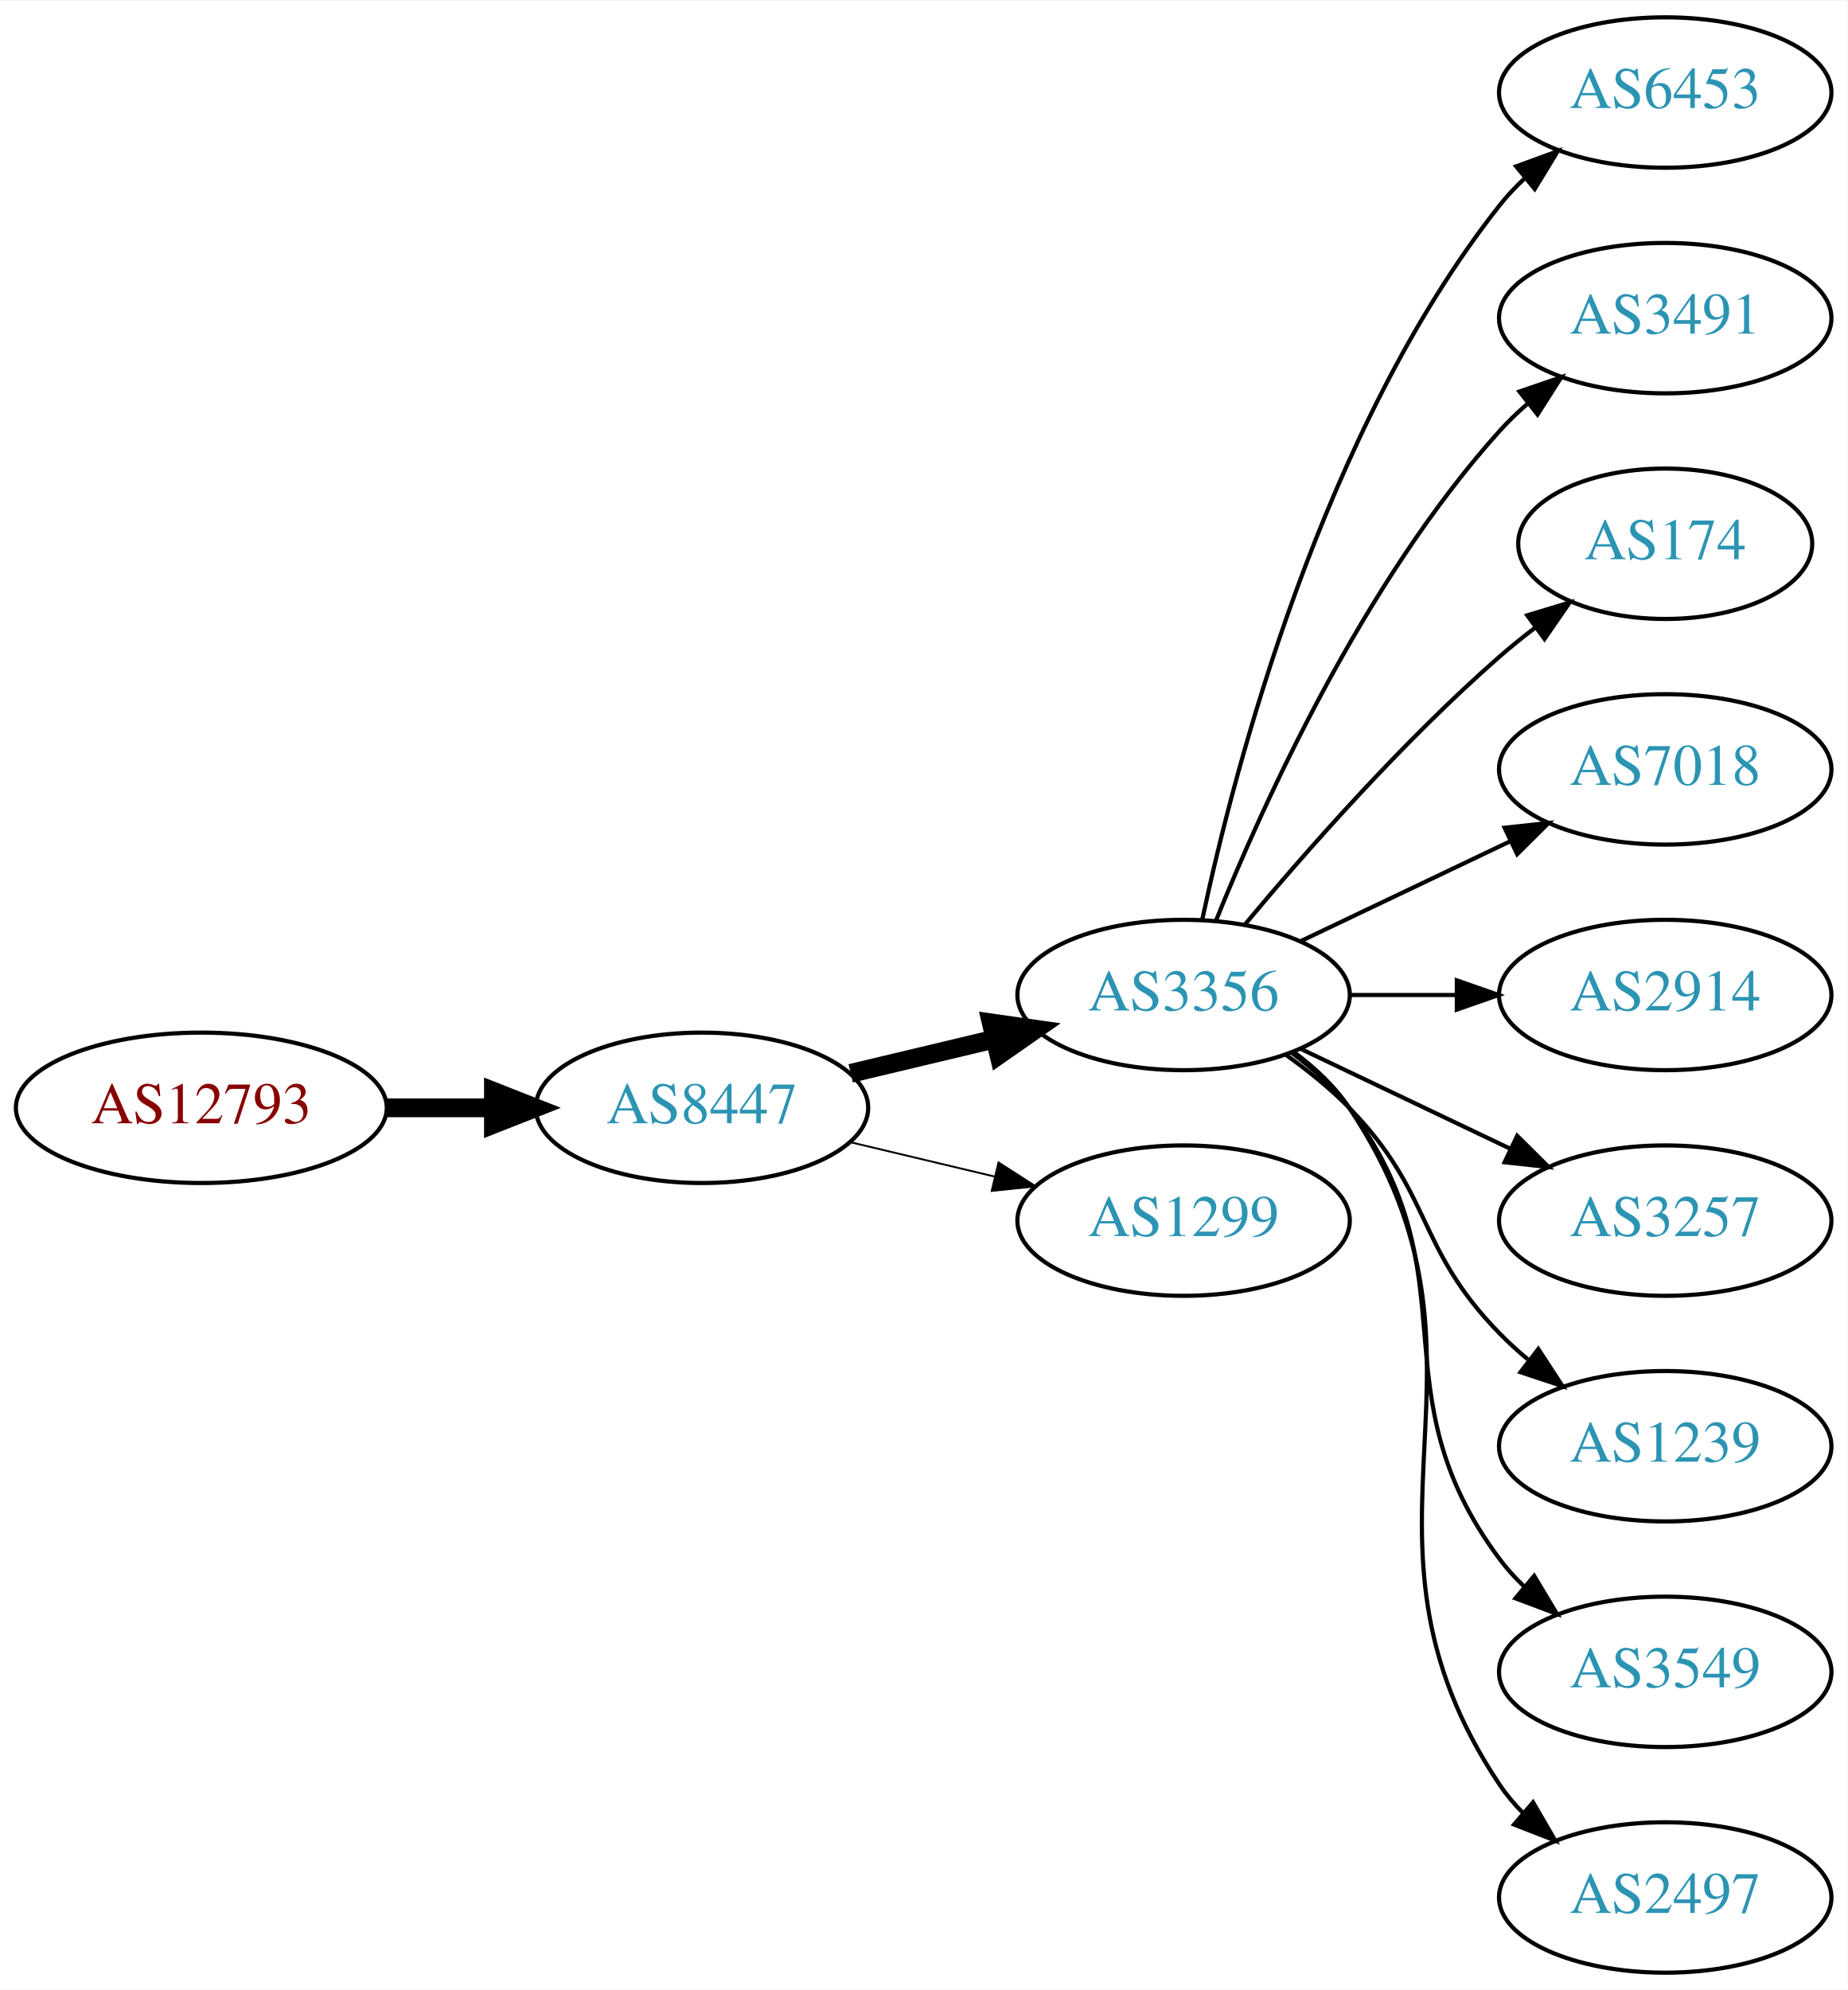
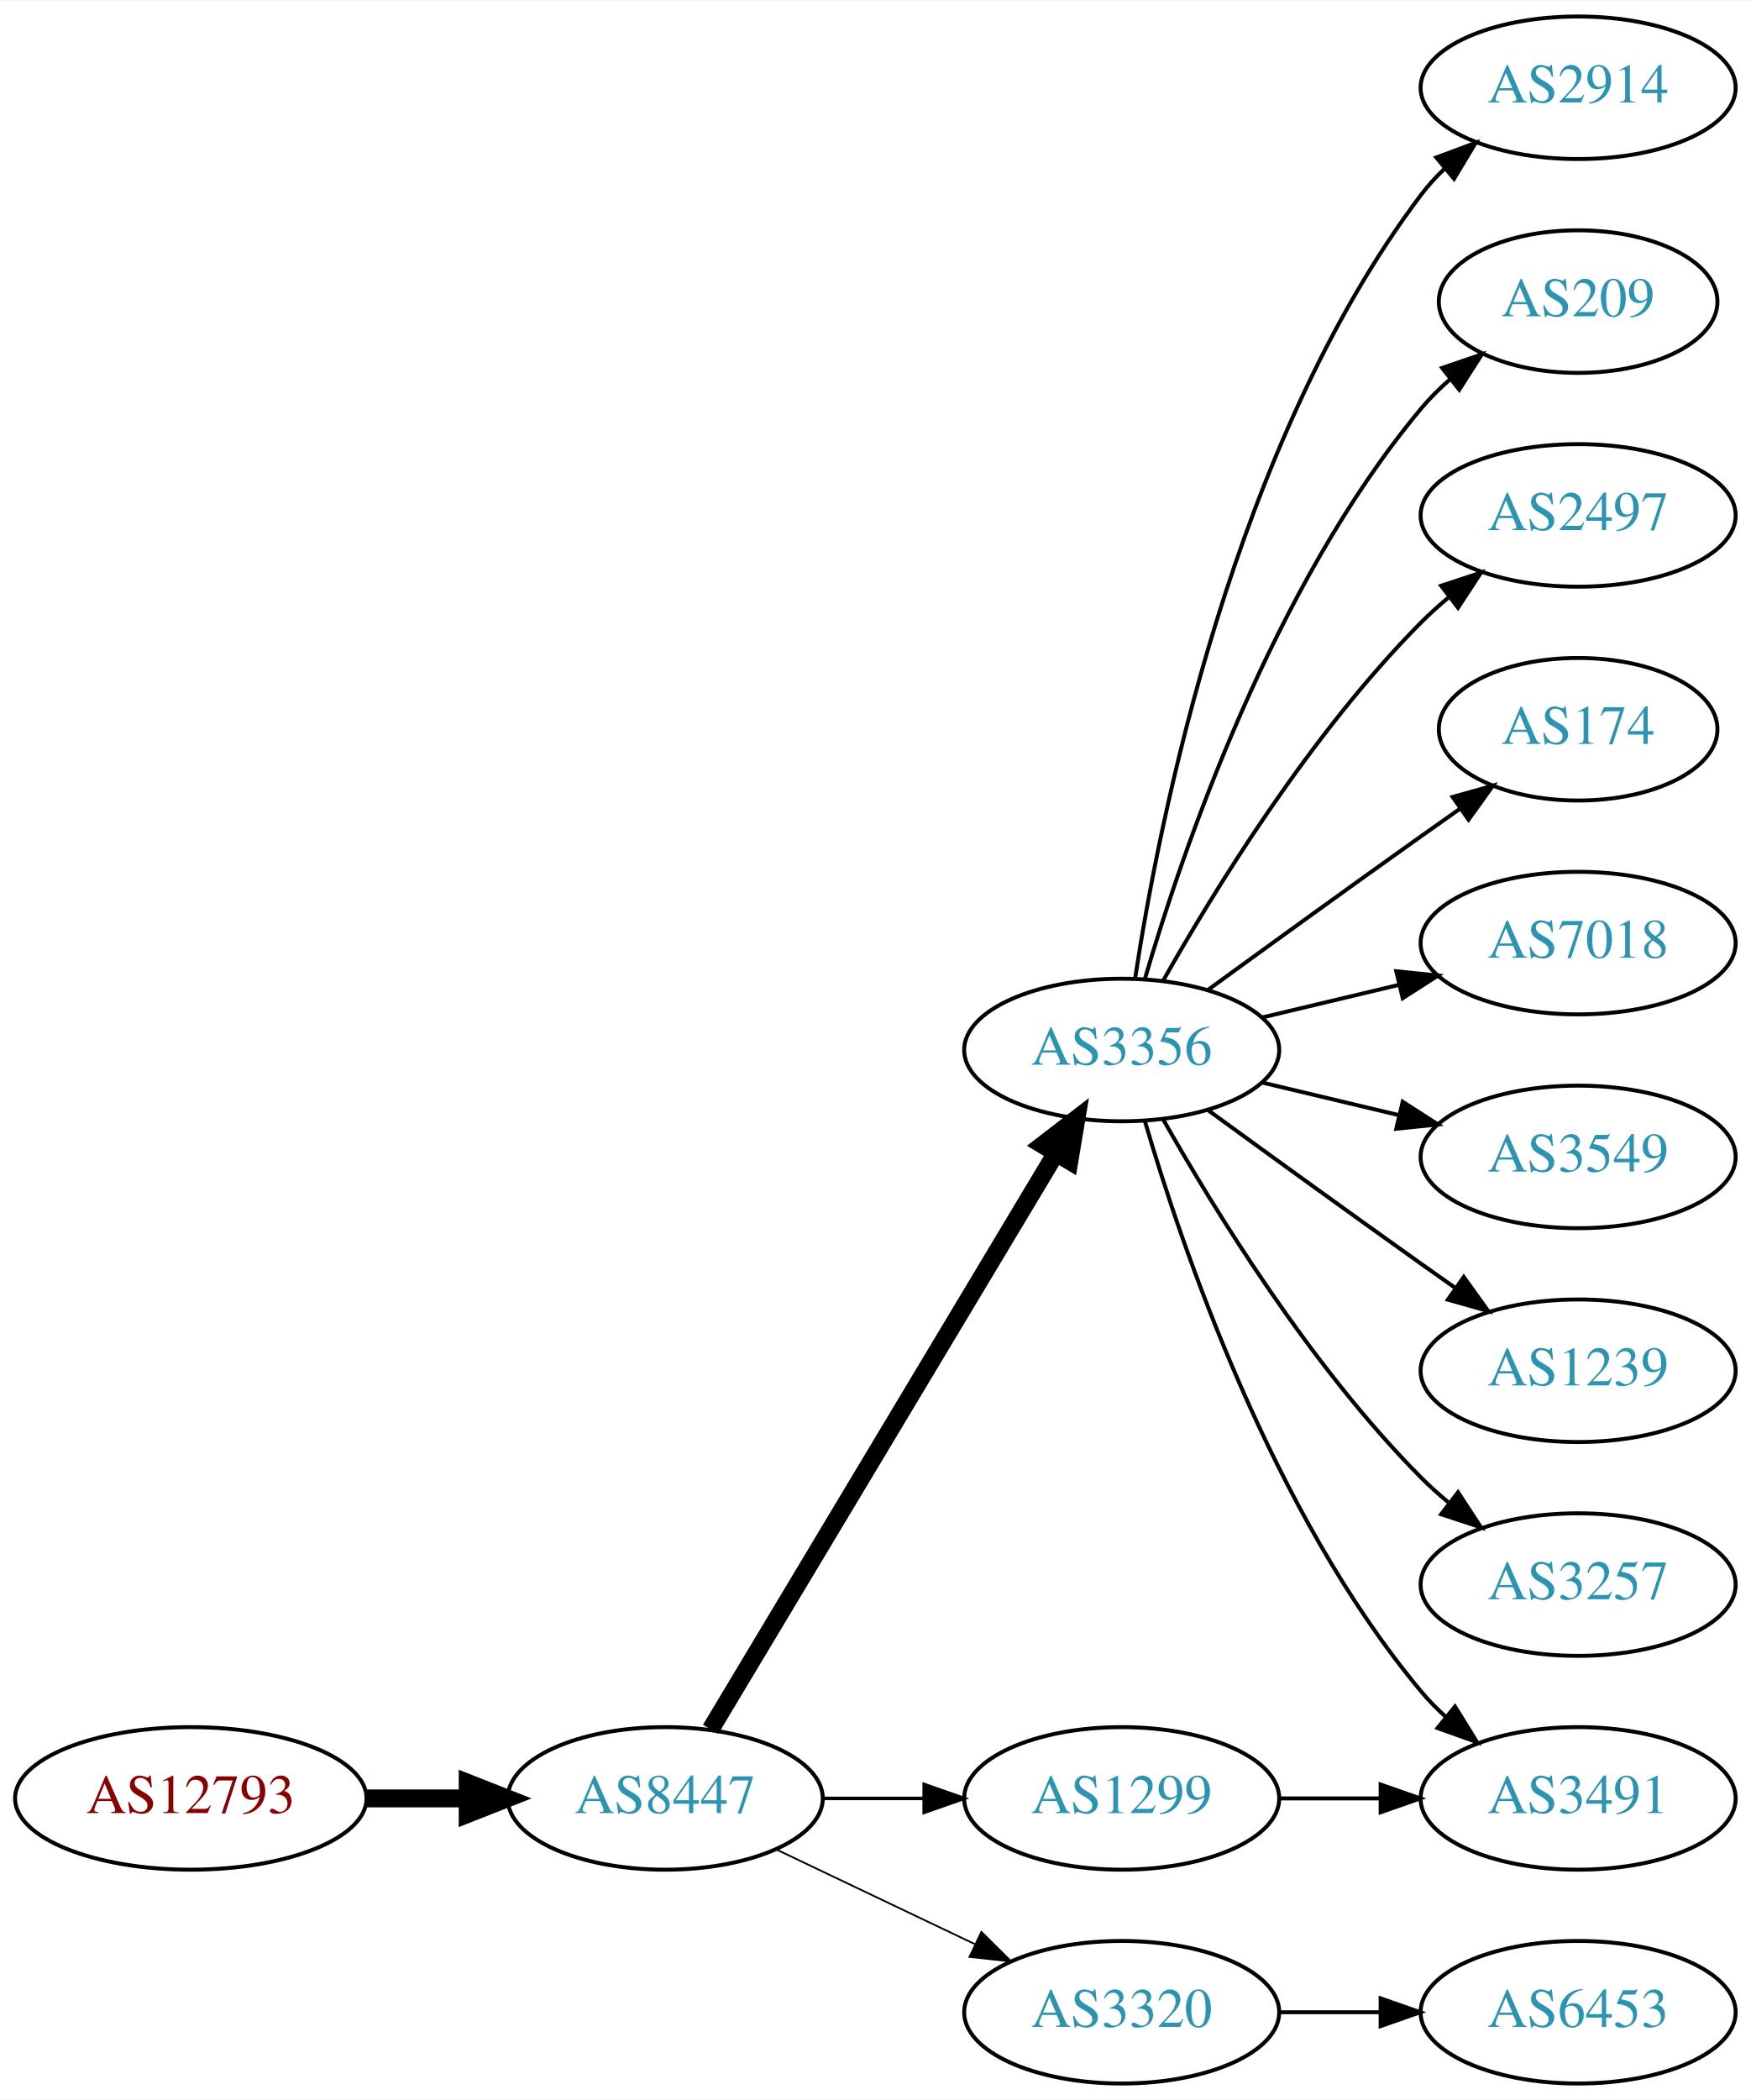
- <svg xmlns="http://www.w3.org/2000/svg" xmlns:xlink="http://www.w3.org/1999/xlink" width="442pt" height="476pt" viewBox="0.00 0.00 442.27 476.00">
-   <g id="graph0" class="graph" transform="scale(1 1) rotate(0) translate(4 472)">
-     <polygon fill="white" stroke="none" points="-4,4 -4,-472 438.271,-472 438.271,4 -4,4" />
+ <svg xmlns="http://www.w3.org/2000/svg" xmlns:xlink="http://www.w3.org/1999/xlink" width="442pt" height="530pt" viewBox="0.00 0.00 442.27 530.00">
+   <g id="graph0" class="graph" transform="scale(1 1) rotate(0) translate(4 526)">
+     <polygon fill="white" stroke="none" points="-4,4 -4,-526 438.271,-526 438.271,4 -4,4" />
    <g id="node1" class="node">
      <g id="a_node1">
        <a xlink:href="/asn/12793" xlink:title="AS12793 ~ A1 Telekom Austria AG [AT]">
-           <ellipse fill="#ffffff" stroke="black" cx="44.196" cy="-207" rx="44.393" ry="18" />
-           <text text-anchor="middle" x="44.196" y="-203.3" font-family="Times,serif" font-size="14.00" fill="#880000">AS12793</text>
+           <ellipse fill="#ffffff" stroke="black" cx="44.196" cy="-72" rx="44.393" ry="18" />
+           <text text-anchor="middle" x="44.196" y="-68.3" font-family="Times,serif" font-size="14.00" fill="#880000">AS12793</text>
        </a>
      </g>
    </g>
    <g id="node2" class="node">
      <g id="a_node2">
        <a xlink:href="/asn/8447" xlink:title="AS8447 ~ A1 Telekom Austria AG [AT]">
-           <ellipse fill="#ffffff" stroke="black" cx="164.039" cy="-207" rx="39.794" ry="18" />
-           <text text-anchor="middle" x="164.039" y="-203.3" font-family="Times,serif" font-size="14.00" fill="#2c94b3">AS8447</text>
+           <ellipse fill="#ffffff" stroke="black" cx="164.039" cy="-72" rx="39.794" ry="18" />
+           <text text-anchor="middle" x="164.039" y="-68.3" font-family="Times,serif" font-size="14.00" fill="#2c94b3">AS8447</text>
        </a>
      </g>
    </g>
    <g id="edge1" class="edge">
-       <path fill="none" stroke="black" stroke-width="4.5" d="M88.407,-207C96.72,-207 105.482,-207 113.965,-207" />
-       <polygon fill="black" stroke="black" stroke-width="4.5" points="114.123,-210.938 124.123,-207 114.123,-203.063 114.123,-210.938" />
+       <path fill="none" stroke="black" stroke-width="4.5" d="M88.407,-72C96.72,-72 105.482,-72 113.965,-72" />
+       <polygon fill="black" stroke="black" stroke-width="4.5" points="114.123,-75.938 124.123,-72 114.123,-68.063 114.123,-75.938" />
    </g>
    <g id="node3" class="node">
      <g id="a_node3">
        <a xlink:href="/asn/3356" xlink:title="AS3356 ~ Level 3 Parent, LLC [US]">
-           <ellipse fill="#ffffff" stroke="black" cx="279.332" cy="-234" rx="39.794" ry="18" />
-           <text text-anchor="middle" x="279.332" y="-230.3" font-family="Times,serif" font-size="14.00" fill="#2c94b3">AS3356</text>
+           <ellipse fill="#ffffff" stroke="black" cx="279.332" cy="-261" rx="39.794" ry="18" />
+           <text text-anchor="middle" x="279.332" y="-257.3" font-family="Times,serif" font-size="14.00" fill="#2c94b3">AS3356</text>
        </a>
      </g>
    </g>
    <g id="edge2" class="edge">
-       <path fill="none" stroke="black" stroke-width="4.5" d="M199.646,-215.248C210.517,-217.838 222.671,-220.735 234.114,-223.462" />
-       <polygon fill="black" stroke="black" stroke-width="4.5" points="233.296,-227.315 243.936,-225.803 235.122,-219.654 233.296,-227.315" />
+       <path fill="none" stroke="black" stroke-width="4.5" d="M175.494,-89.442C195.475,-122.775 239.18,-195.686 262.666,-234.866" />
+       <polygon fill="black" stroke="black" stroke-width="4.5" points="259.383,-237.048 267.902,-243.6 266.137,-232.999 259.383,-237.048" />
    </g>
    <g id="node4" class="node">
      <g id="a_node4">
        <a xlink:href="/asn/1299" xlink:title="AS1299 ~ Telia Carrier [EU]">
-           <ellipse fill="#ffffff" stroke="black" cx="279.332" cy="-180" rx="39.794" ry="18" />
-           <text text-anchor="middle" x="279.332" y="-176.3" font-family="Times,serif" font-size="14.00" fill="#2c94b3">AS1299</text>
+           <ellipse fill="#ffffff" stroke="black" cx="279.332" cy="-72" rx="39.794" ry="18" />
+           <text text-anchor="middle" x="279.332" y="-68.3" font-family="Times,serif" font-size="14.00" fill="#2c94b3">AS1299</text>
        </a>
      </g>
    </g>
    <g id="edge3" class="edge">
-       <path fill="none" stroke="black" stroke-width="0.45" d="M199.646,-198.752C210.517,-196.162 222.671,-193.265 234.114,-190.538" />
-       <polygon fill="black" stroke="black" stroke-width="0.45" points="235.02,-193.92 243.936,-188.197 233.397,-187.111 235.02,-193.92" />
+       <path fill="none" stroke="black" stroke-width="0.9" d="M203.711,-72C211.914,-72 220.678,-72 229.21,-72" />
+       <polygon fill="black" stroke="black" stroke-width="0.9" points="229.449,-75.5 239.449,-72 229.449,-68.5 229.449,-75.5" />
    </g>
    <g id="node5" class="node">
      <g id="a_node5">
-         <a xlink:href="/asn/6453" xlink:title="AS6453 ~ TATA COMMUNICATIONS (AMERICA) INC [US]">
-           <ellipse fill="#ffffff" stroke="black" cx="394.625" cy="-450" rx="39.794" ry="18" />
-           <text text-anchor="middle" x="394.625" y="-446.3" font-family="Times,serif" font-size="14.00" fill="#2c94b3">AS6453</text>
+         <a xlink:href="/asn/3320" xlink:title="AS3320 ~ DTAG [DE]">
+           <ellipse fill="#ffffff" stroke="black" cx="279.332" cy="-18" rx="39.794" ry="18" />
+           <text text-anchor="middle" x="279.332" y="-14.3" font-family="Times,serif" font-size="14.00" fill="#2c94b3">AS3320</text>
        </a>
      </g>
    </g>
    <g id="edge4" class="edge">
-       <path fill="none" stroke="black" d="M283.822,-252.16C291.453,-288.03 312.445,-369.155 354.978,-423 356.785,-425.288 358.838,-427.462 361.033,-429.51" />
-       <polygon fill="black" stroke="black" points="358.944,-432.323 368.893,-435.966 363.387,-426.914 358.944,-432.323" />
+       <path fill="none" stroke="black" stroke-width="0.45" d="M192.175,-59.066C207.169,-51.919 225.99,-42.948 242.213,-35.215" />
+       <polygon fill="black" stroke="black" stroke-width="0.45" points="243.895,-38.291 251.417,-30.829 240.884,-31.972 243.895,-38.291" />
    </g>
    <g id="node6" class="node">
      <g id="a_node6">
-         <a xlink:href="/asn/3491" xlink:title="AS3491 ~ PCCW Global, Inc. [US]">
-           <ellipse fill="#ffffff" stroke="black" cx="394.625" cy="-396" rx="39.794" ry="18" />
-           <text text-anchor="middle" x="394.625" y="-392.3" font-family="Times,serif" font-size="14.00" fill="#2c94b3">AS3491</text>
+         <a xlink:href="/asn/2914" xlink:title="AS2914 ~ NTT America, Inc. [US]">
+           <ellipse fill="#ffffff" stroke="black" cx="394.625" cy="-504" rx="39.794" ry="18" />
+           <text text-anchor="middle" x="394.625" y="-500.3" font-family="Times,serif" font-size="14.00" fill="#2c94b3">AS2914</text>
        </a>
      </g>
    </g>
    <g id="edge5" class="edge">
-       <path fill="none" stroke="black" d="M287.079,-251.787C298.13,-279.243 322.184,-332.578 354.978,-369 356.98,-371.224 359.199,-373.363 361.532,-375.397" />
-       <polygon fill="black" stroke="black" points="359.73,-378.433 369.751,-381.873 364.062,-372.935 359.73,-378.433" />
+       <path fill="none" stroke="black" d="M282.708,-278.986C288.682,-318.422 307.393,-413.995 354.978,-477 356.735,-479.327 358.752,-481.529 360.922,-483.596" />
+       <polygon fill="black" stroke="black" points="358.806,-486.389 368.734,-490.088 363.28,-481.005 358.806,-486.389" />
    </g>
    <g id="node7" class="node">
      <g id="a_node7">
+         <a xlink:href="/asn/209" xlink:title="AS209 ~ CenturyLink Communications, LLC [US]">
+           <ellipse fill="#ffffff" stroke="black" cx="394.625" cy="-450" rx="35.194" ry="18" />
+           <text text-anchor="middle" x="394.625" y="-446.3" font-family="Times,serif" font-size="14.00" fill="#2c94b3">AS209</text>
+         </a>
+       </g>
+     </g>
+     <g id="edge6" class="edge">
+       <path fill="none" stroke="black" d="M285.206,-279.002C294.52,-310.844 317.336,-377.981 354.978,-423 357.131,-425.574 359.585,-428.017 362.189,-430.303" />
+       <polygon fill="black" stroke="black" points="360.273,-433.249 370.3,-436.672 364.596,-427.743 360.273,-433.249" />
+     </g>
+     <g id="node8" class="node">
+       <g id="a_node8">
+         <a xlink:href="/asn/2497" xlink:title="AS2497 ~ Internet Initiative Japan Inc. [JP]">
+           <ellipse fill="#ffffff" stroke="black" cx="394.625" cy="-396" rx="39.794" ry="18" />
+           <text text-anchor="middle" x="394.625" y="-392.3" font-family="Times,serif" font-size="14.00" fill="#2c94b3">AS2497</text>
+         </a>
+       </g>
+     </g>
+     <g id="edge7" class="edge">
+       <path fill="none" stroke="black" d="M289.791,-278.49C302.573,-301.096 327.005,-340.886 354.978,-369 357.089,-371.121 359.385,-373.188 361.77,-375.171" />
+       <polygon fill="black" stroke="black" points="360.023,-378.242 370.086,-381.556 364.286,-372.69 360.023,-378.242" />
+     </g>
+     <g id="node9" class="node">
+       <g id="a_node9">
        <a xlink:href="/asn/174" xlink:title="AS174 ~ Cogent Communications [US]">
          <ellipse fill="#ffffff" stroke="black" cx="394.625" cy="-342" rx="35.194" ry="18" />
          <text text-anchor="middle" x="394.625" y="-338.3" font-family="Times,serif" font-size="14.00" fill="#2c94b3">AS174</text>
        </a>
      </g>
    </g>
-     <g id="edge6" class="edge">
-       <path fill="none" stroke="black" d="M293.962,-250.817C308.244,-267.929 331.791,-294.745 354.978,-315 357.648,-317.332 360.521,-319.648 363.451,-321.886" />
-       <polygon fill="black" stroke="black" points="361.602,-324.87 371.742,-327.939 365.729,-319.216 361.602,-324.87" />
+     <g id="edge8" class="edge">
+       <path fill="none" stroke="black" d="M301.18,-276.222C316.114,-287.091 336.727,-302.025 354.978,-315 358.188,-317.282 361.557,-319.661 364.912,-322.018" />
+       <polygon fill="black" stroke="black" points="362.924,-324.899 373.123,-327.77 366.94,-319.166 362.924,-324.899" />
    </g>
-     <g id="node8" class="node">
-       <g id="a_node8">
+     <g id="node10" class="node">
+       <g id="a_node10">
+         <a xlink:href="/asn/3491" xlink:title="AS3491 ~ PCCW Global, Inc. [US]">
+           <ellipse fill="#ffffff" stroke="black" cx="394.625" cy="-72" rx="39.794" ry="18" />
+           <text text-anchor="middle" x="394.625" y="-68.3" font-family="Times,serif" font-size="14.00" fill="#2c94b3">AS3491</text>
+         </a>
+       </g>
+     </g>
+     <g id="edge9" class="edge">
+       <path fill="none" stroke="black" d="M285.206,-242.998C294.52,-211.156 317.336,-144.019 354.978,-99 356.848,-96.763 358.947,-94.626 361.173,-92.604" />
+       <polygon fill="black" stroke="black" points="363.52,-95.207 369.092,-86.196 359.116,-89.766 363.52,-95.207" />
+     </g>
+     <g id="node11" class="node">
+       <g id="a_node11">
        <a xlink:href="/asn/7018" xlink:title="AS7018 ~ AT&amp;T Services, Inc. [US]">
          <ellipse fill="#ffffff" stroke="black" cx="394.625" cy="-288" rx="39.794" ry="18" />
          <text text-anchor="middle" x="394.625" y="-284.3" font-family="Times,serif" font-size="14.00" fill="#2c94b3">AS7018</text>
        </a>
      </g>
    </g>
-     <g id="edge7" class="edge">
-       <path fill="none" stroke="black" d="M307.468,-246.934C322.462,-254.081 341.283,-263.052 357.506,-270.785" />
-       <polygon fill="black" stroke="black" points="356.177,-274.028 366.71,-275.171 359.188,-267.709 356.177,-274.028" />
-     </g>
-     <g id="node9" class="node">
-       <g id="a_node9">
-         <a xlink:href="/asn/2914" xlink:title="AS2914 ~ NTT America, Inc. [US]">
-           <ellipse fill="#ffffff" stroke="black" cx="394.625" cy="-234" rx="39.794" ry="18" />
-           <text text-anchor="middle" x="394.625" y="-230.3" font-family="Times,serif" font-size="14.00" fill="#2c94b3">AS2914</text>
-         </a>
-       </g>
-     </g>
-     <g id="edge8" class="edge">
-       <path fill="none" stroke="black" d="M319.004,-234C327.207,-234 335.971,-234 344.503,-234" />
-       <polygon fill="black" stroke="black" points="344.742,-237.5 354.742,-234 344.742,-230.5 344.742,-237.5" />
-     </g>
-     <g id="node10" class="node">
-       <g id="a_node10">
-         <a xlink:href="/asn/3257" xlink:title="AS3257 ~ GTT [DE]">
-           <ellipse fill="#ffffff" stroke="black" cx="394.625" cy="-180" rx="39.794" ry="18" />
-           <text text-anchor="middle" x="394.625" y="-176.3" font-family="Times,serif" font-size="14.00" fill="#2c94b3">AS3257</text>
-         </a>
-       </g>
-     </g>
-     <g id="edge9" class="edge">
-       <path fill="none" stroke="black" d="M307.468,-221.066C322.462,-213.919 341.283,-204.948 357.506,-197.215" />
-       <polygon fill="black" stroke="black" points="359.188,-200.291 366.71,-192.829 356.177,-193.972 359.188,-200.291" />
-     </g>
-     <g id="node11" class="node">
-       <g id="a_node11">
-         <a xlink:href="/asn/1239" xlink:title="AS1239 ~ Sprint [US]">
-           <ellipse fill="#ffffff" stroke="black" cx="394.625" cy="-126" rx="39.794" ry="18" />
-           <text text-anchor="middle" x="394.625" y="-122.3" font-family="Times,serif" font-size="14.00" fill="#2c94b3">AS1239</text>
-         </a>
-       </g>
-     </g>
    <g id="edge10" class="edge">
-       <path fill="none" stroke="black" d="M303.926,-219.611C309.182,-215.852 314.513,-211.563 318.978,-207 339.151,-186.383 334.806,-173.617 354.978,-153 357.071,-150.861 359.354,-148.782 361.731,-146.79" />
-       <polygon fill="black" stroke="black" points="364.249,-149.268 370.031,-140.389 359.974,-143.725 364.249,-149.268" />
+       <path fill="none" stroke="black" d="M314.939,-269.248C325.81,-271.838 337.964,-274.735 349.407,-277.462" />
+       <polygon fill="black" stroke="black" points="348.69,-280.889 359.229,-279.803 350.313,-274.08 348.69,-280.889" />
    </g>
    <g id="node12" class="node">
      <g id="a_node12">
        <a xlink:href="/asn/3549" xlink:title="AS3549 ~ Level 3 Parent, LLC [US]">
-           <ellipse fill="#ffffff" stroke="black" cx="394.625" cy="-72" rx="39.794" ry="18" />
-           <text text-anchor="middle" x="394.625" y="-68.3" font-family="Times,serif" font-size="14.00" fill="#2c94b3">AS3549</text>
+           <ellipse fill="#ffffff" stroke="black" cx="394.625" cy="-234" rx="39.794" ry="18" />
+           <text text-anchor="middle" x="394.625" y="-230.3" font-family="Times,serif" font-size="14.00" fill="#2c94b3">AS3549</text>
        </a>
      </g>
    </g>
    <g id="edge11" class="edge">
-       <path fill="none" stroke="black" d="M305.262,-220.118C310.338,-216.389 315.256,-211.984 318.978,-207 349.249,-166.458 324.707,-139.542 354.978,-99 356.723,-96.664 358.73,-94.455 360.893,-92.383" />
-       <polygon fill="black" stroke="black" points="363.253,-94.973 368.694,-85.882 358.771,-89.595 363.253,-94.973" />
+       <path fill="none" stroke="black" d="M314.939,-252.752C325.81,-250.162 337.964,-247.265 349.407,-244.538" />
+       <polygon fill="black" stroke="black" points="350.313,-247.92 359.229,-242.197 348.69,-241.111 350.313,-247.92" />
    </g>
    <g id="node13" class="node">
      <g id="a_node13">
-         <a xlink:href="/asn/2497" xlink:title="AS2497 ~ Internet Initiative Japan Inc. [JP]">
-           <ellipse fill="#ffffff" stroke="black" cx="394.625" cy="-18" rx="39.794" ry="18" />
-           <text text-anchor="middle" x="394.625" y="-14.3" font-family="Times,serif" font-size="14.00" fill="#2c94b3">AS2497</text>
+         <a xlink:href="/asn/1239" xlink:title="AS1239 ~ Sprint [US]">
+           <ellipse fill="#ffffff" stroke="black" cx="394.625" cy="-180" rx="39.794" ry="18" />
+           <text text-anchor="middle" x="394.625" y="-176.3" font-family="Times,serif" font-size="14.00" fill="#2c94b3">AS1239</text>
        </a>
      </g>
    </g>
    <g id="edge12" class="edge">
-       <path fill="none" stroke="black" d="M305.651,-220.393C310.707,-216.649 315.518,-212.169 318.978,-207 360.003,-145.706 313.954,-106.294 354.978,-45 356.6,-42.577 358.519,-40.305 360.621,-38.19" />
-       <polygon fill="black" stroke="black" points="362.988,-40.771 368.306,-31.607 358.434,-35.454 362.988,-40.771" />
+       <path fill="none" stroke="black" d="M301.18,-245.778C316.114,-234.909 336.727,-219.975 354.978,-207 357.799,-204.995 360.742,-202.915 363.69,-200.841" />
+       <polygon fill="black" stroke="black" points="365.736,-203.681 371.914,-195.074 361.717,-197.95 365.736,-203.681" />
+     </g>
+     <g id="node14" class="node">
+       <g id="a_node14">
+         <a xlink:href="/asn/3257" xlink:title="AS3257 ~ GTT [DE]">
+           <ellipse fill="#ffffff" stroke="black" cx="394.625" cy="-126" rx="39.794" ry="18" />
+           <text text-anchor="middle" x="394.625" y="-122.3" font-family="Times,serif" font-size="14.00" fill="#2c94b3">AS3257</text>
+         </a>
+       </g>
+     </g>
+     <g id="edge13" class="edge">
+       <path fill="none" stroke="black" d="M289.791,-243.51C302.573,-220.904 327.005,-181.114 354.978,-153 357.089,-150.879 359.385,-148.812 361.77,-146.829" />
+       <polygon fill="black" stroke="black" points="364.286,-149.31 370.086,-140.444 360.023,-143.758 364.286,-149.31" />
+     </g>
+     <g id="edge14" class="edge">
+       <path fill="none" stroke="black" d="M319.004,-72C327.207,-72 335.971,-72 344.503,-72" />
+       <polygon fill="black" stroke="black" points="344.742,-75.5 354.742,-72 344.742,-68.5 344.742,-75.5" />
+     </g>
+     <g id="node15" class="node">
+       <g id="a_node15">
+         <a xlink:href="/asn/6453" xlink:title="AS6453 ~ TATA COMMUNICATIONS (AMERICA) INC [US]">
+           <ellipse fill="#ffffff" stroke="black" cx="394.625" cy="-18" rx="39.794" ry="18" />
+           <text text-anchor="middle" x="394.625" y="-14.3" font-family="Times,serif" font-size="14.00" fill="#2c94b3">AS6453</text>
+         </a>
+       </g>
+     </g>
+     <g id="edge15" class="edge">
+       <path fill="none" stroke="black" d="M319.004,-18C327.207,-18 335.971,-18 344.503,-18" />
+       <polygon fill="black" stroke="black" points="344.742,-21.5 354.742,-18 344.742,-14.5 344.742,-21.5" />
    </g>
  </g>
</svg>
